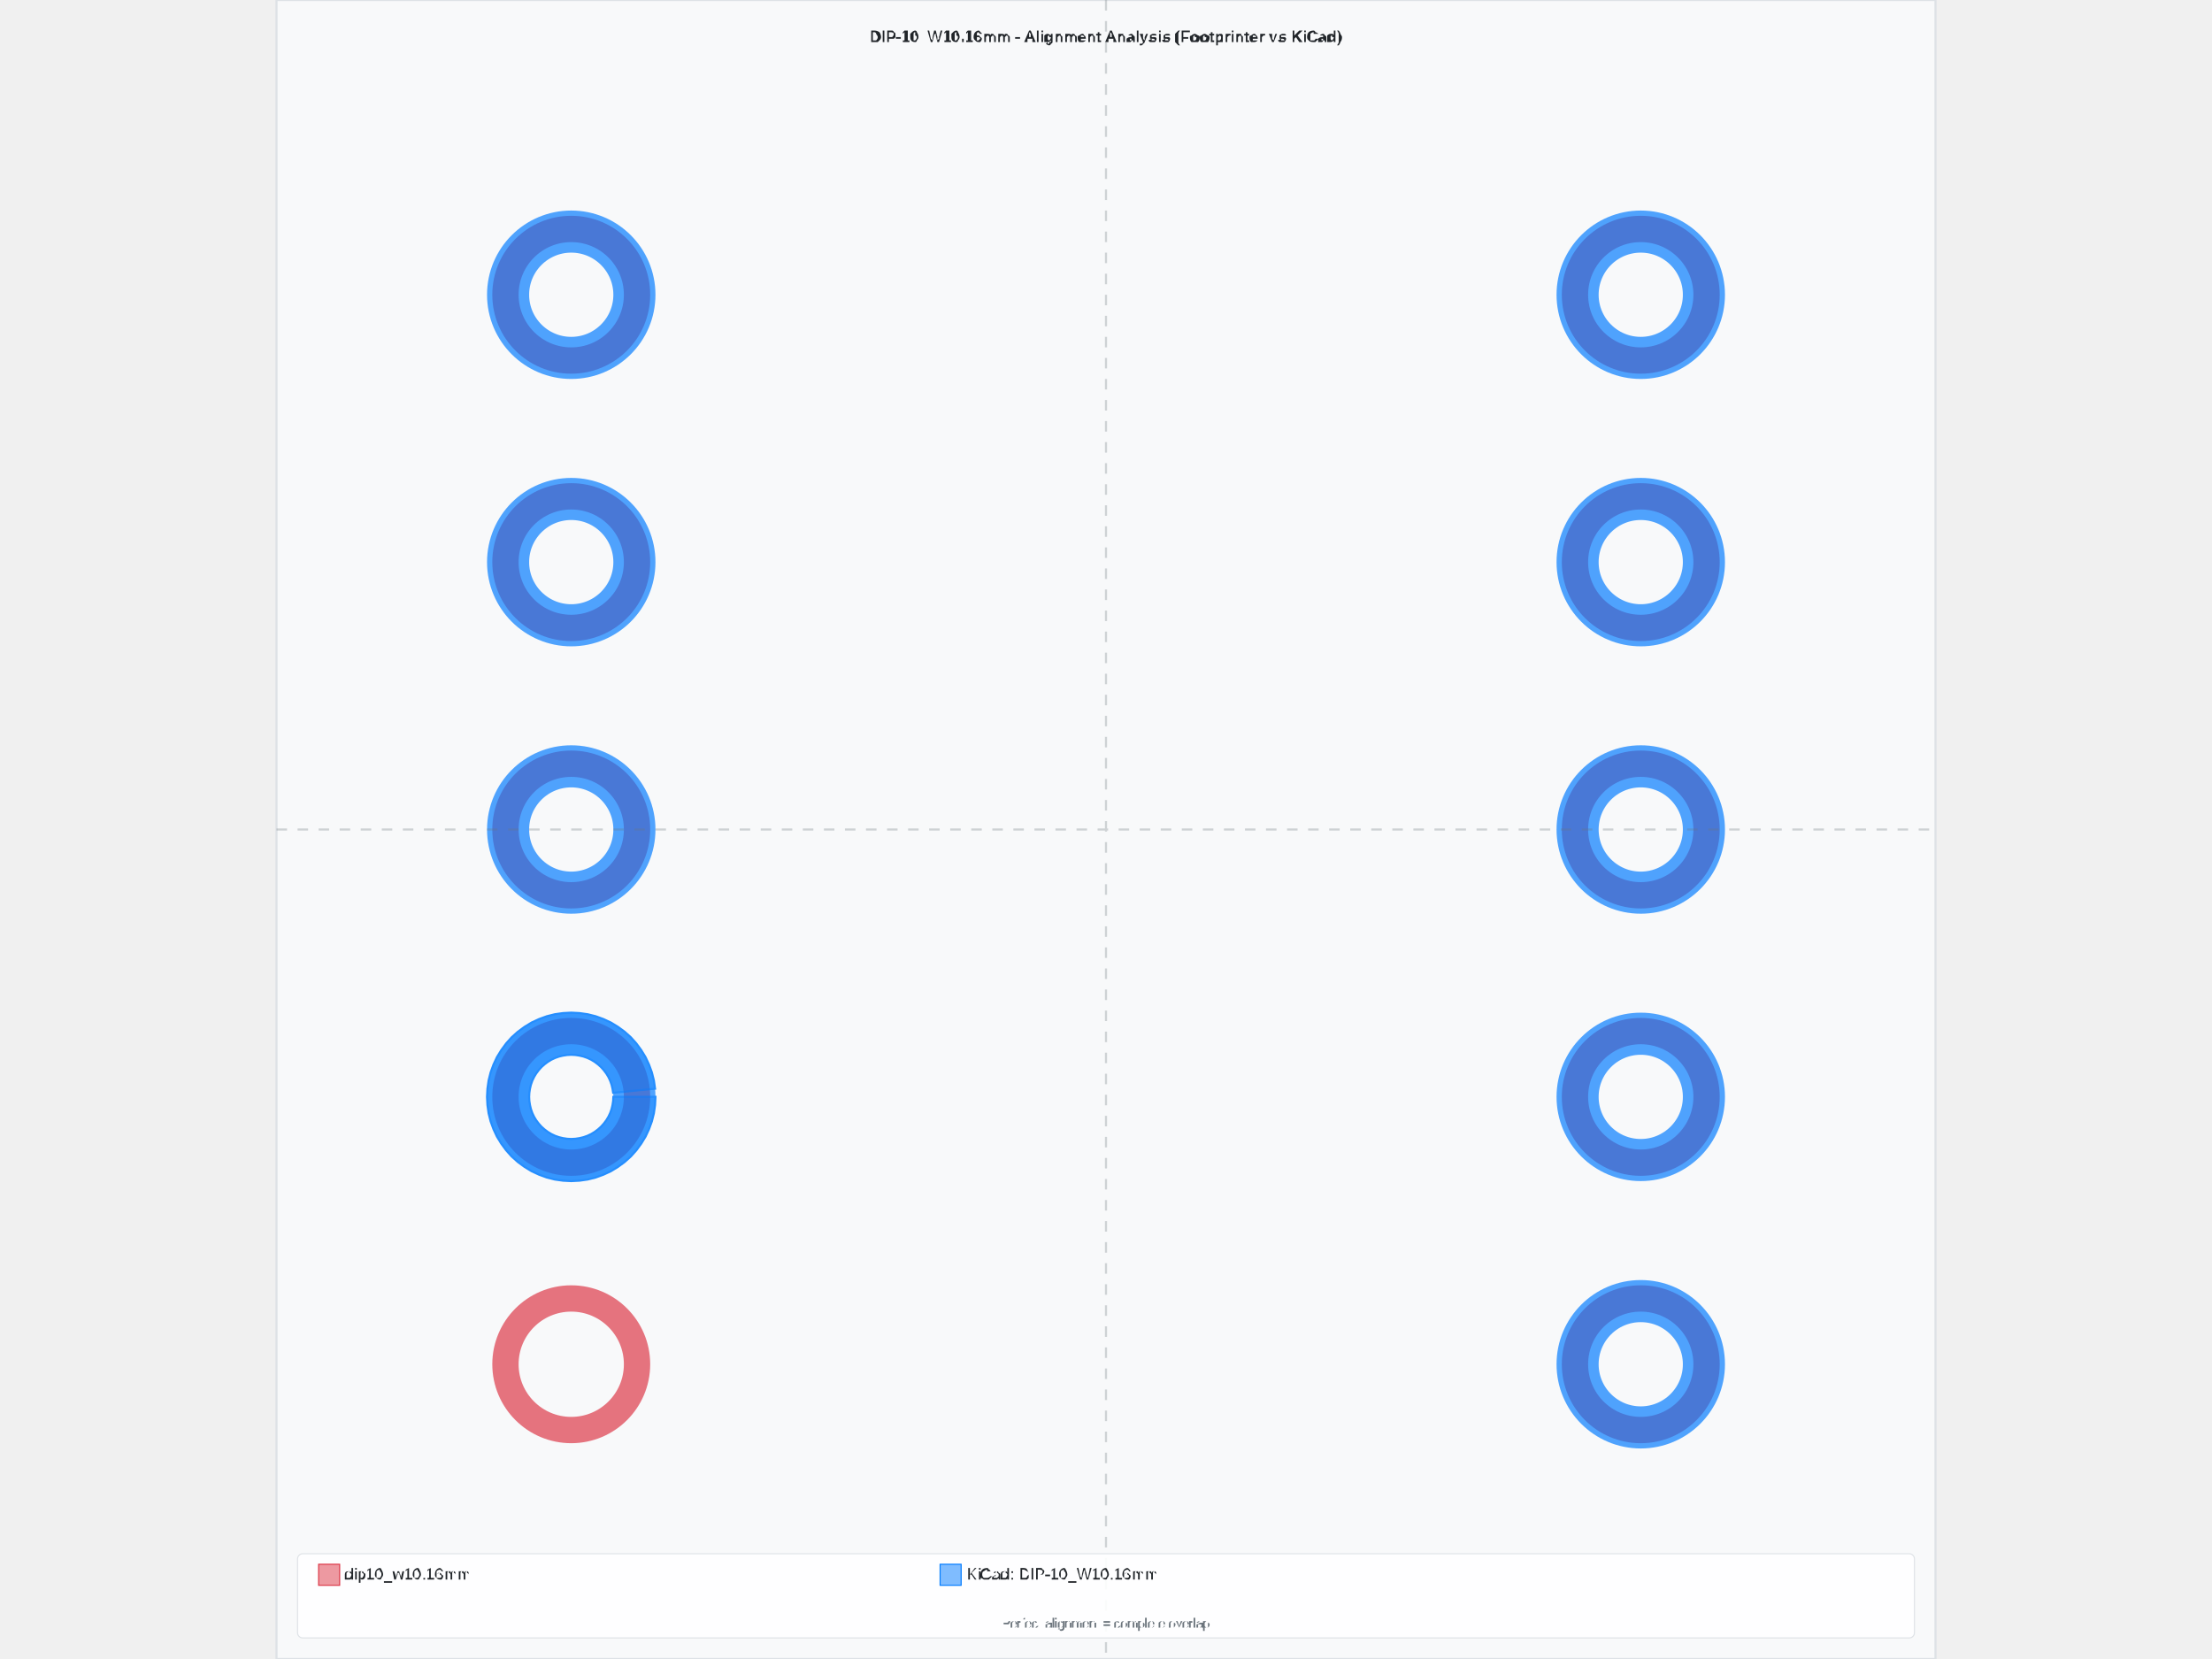
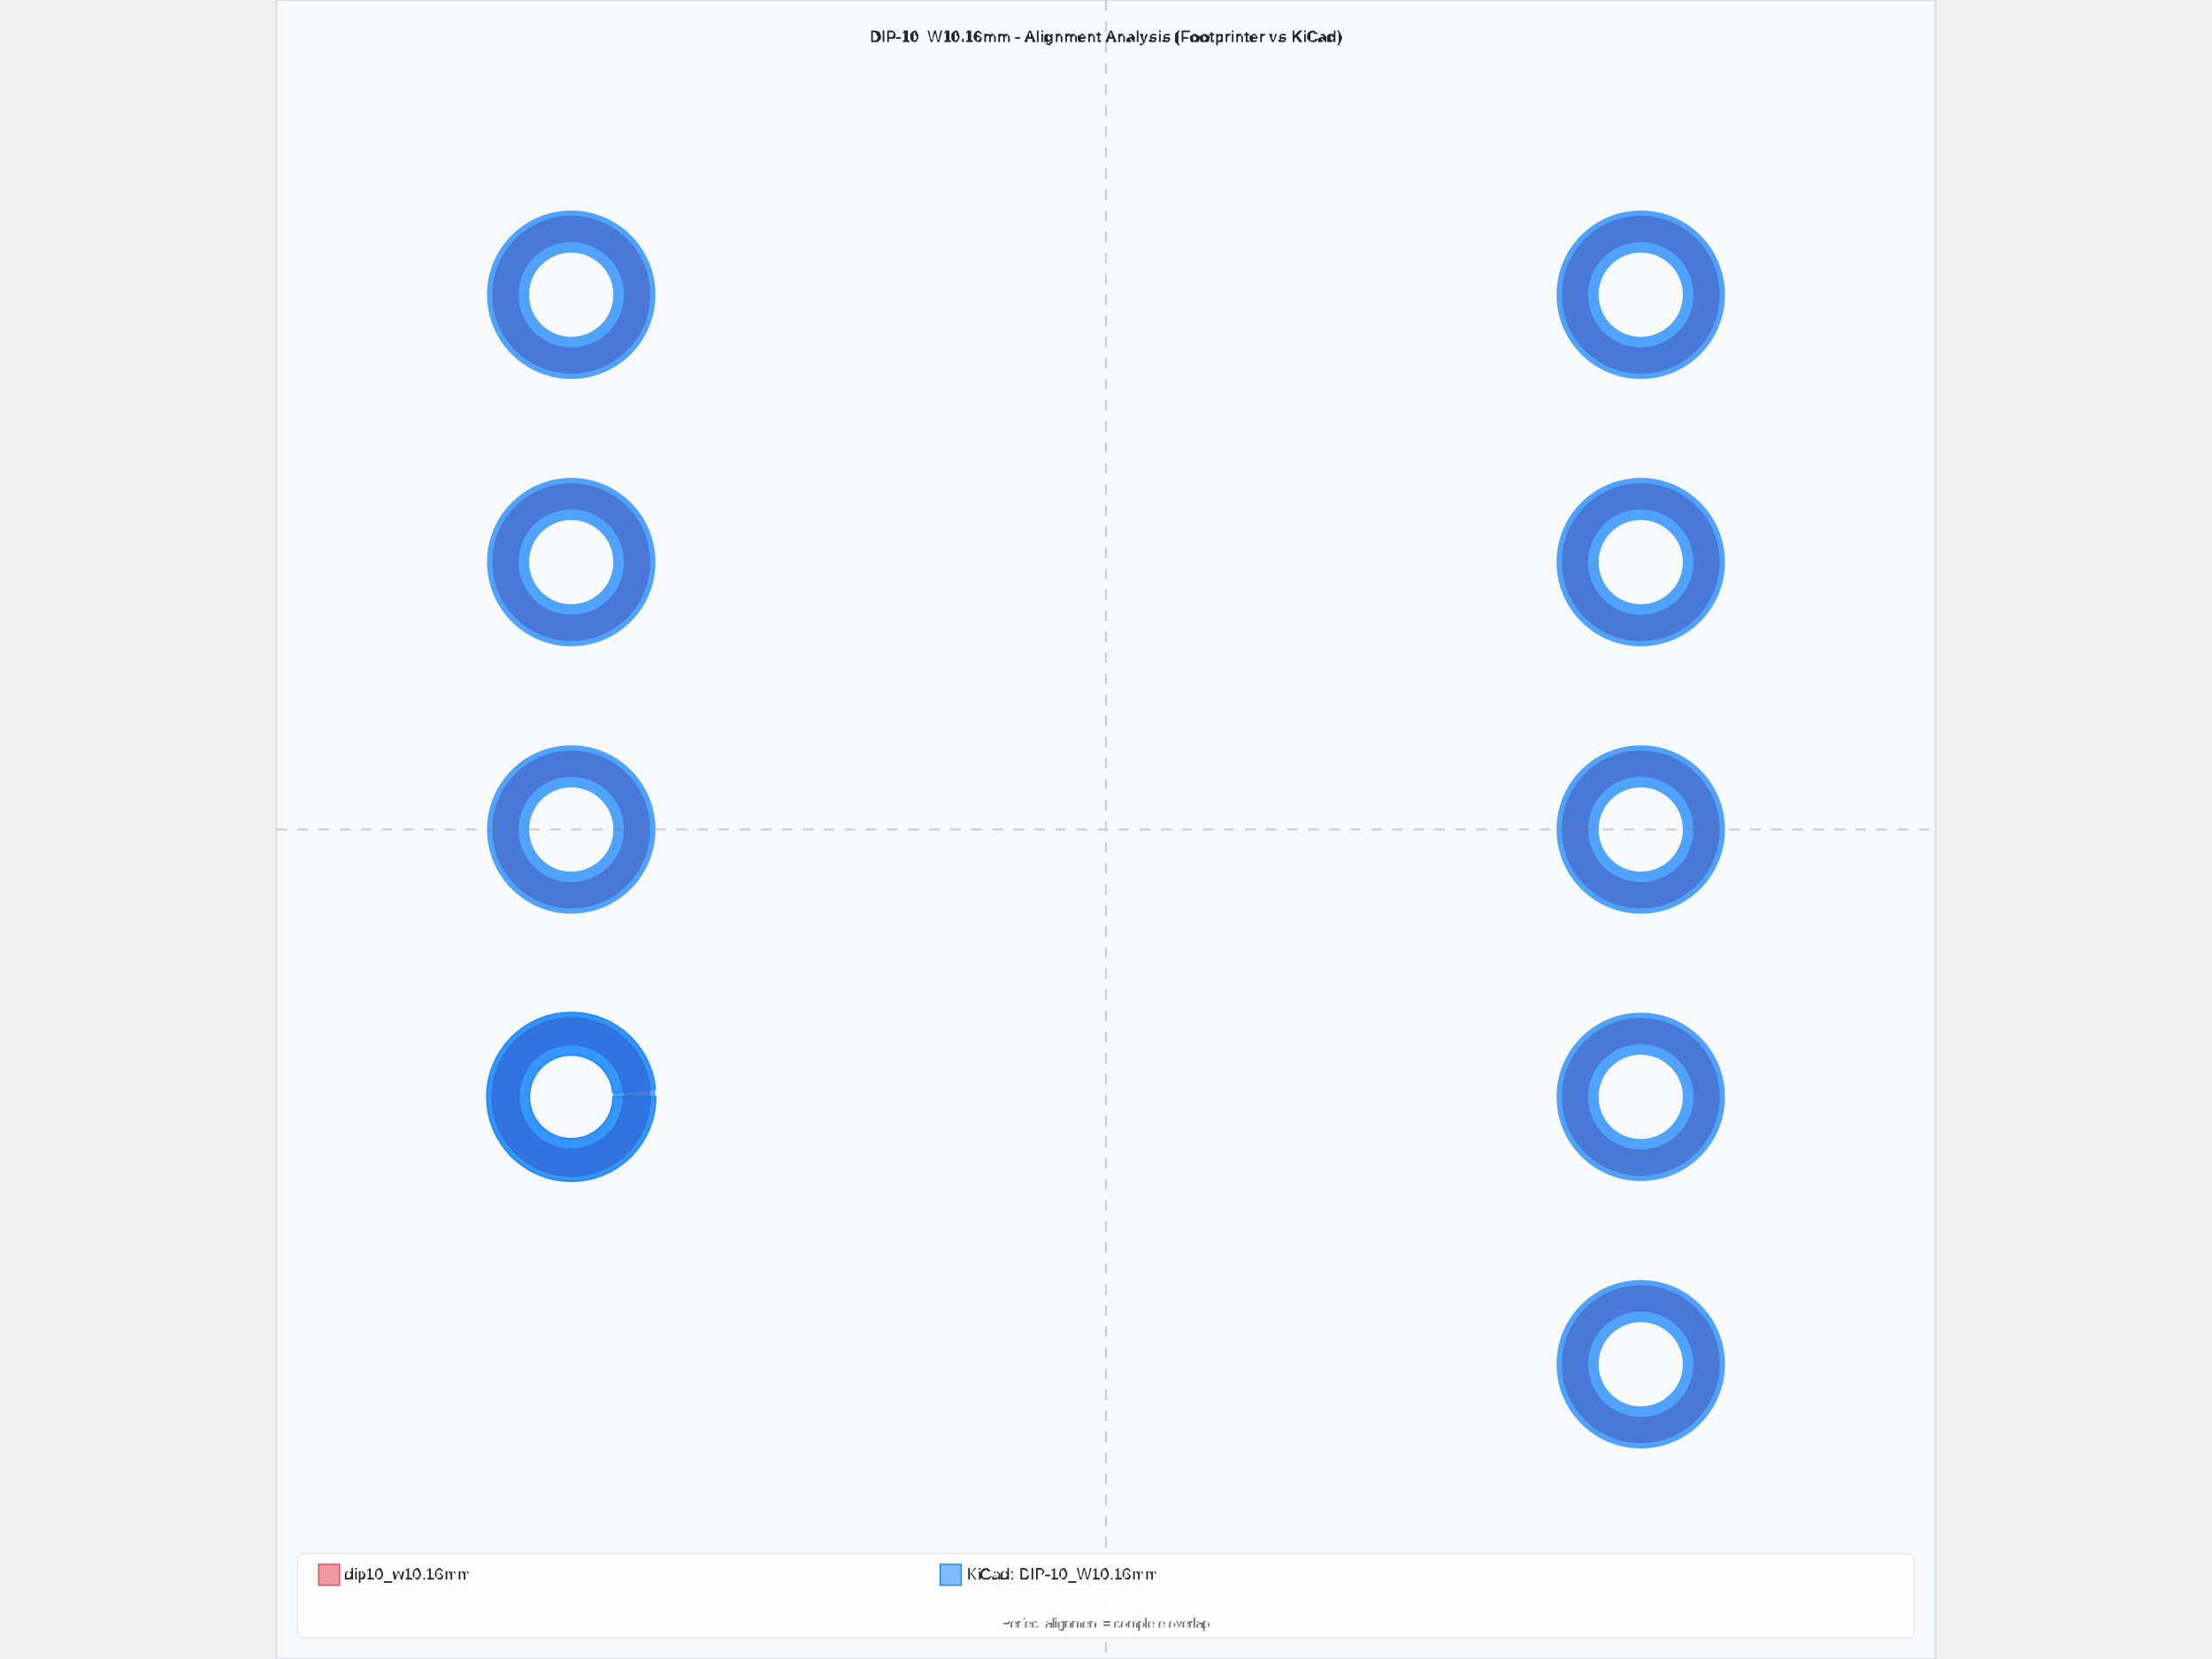
<svg xmlns="http://www.w3.org/2000/svg" width="800" height="600" viewBox="-7.88 -7.88 15.76 15.76">
  <rect x="-7.88" y="-7.88" width="15.76" height="15.76" fill="#f8f9fa" stroke="#dee2e6" stroke-width="0.02" />
  <text x="1.7763568394002505e-15" y="-7.48" text-anchor="middle" font-family="Arial, sans-serif" font-size="0.15" font-weight="bold" fill="#212529">DIP-10_W10.16mm - Alignment Analysis (Footprinter vs KiCad)</text>
  <g id="footprint-a" opacity="0.85">
-     <circle cx="-5.08" cy="5.08" r="0.625" fill="none" stroke="#dc3545" stroke-width="0.25" opacity="0.8" />
+     <path d="M -4.33 2.54 L -4.334 2.614 L -4.344 2.686 L -4.362 2.758 L -4.387 2.827 L -4.419 2.894 L -4.456 2.957 L -4.5 3.016 L -4.55 3.07 L -4.604 3.12 L -4.663 3.164 L -4.726 3.201 L -4.793 3.233 L -4.862 3.258 L -4.934 3.276 L -5.006 3.286 L -5.08 3.29 L -5.154 3.286 L -5.226 3.276 L -5.298 3.258 L -5.367 3.233 L -5.434 3.201 L -5.497 3.164 L -5.556 3.12 L -5.61 3.07 L -5.66 3.016 L -5.704 2.957 L -5.741 2.894 L -5.773 2.827 L -5.798 2.758 L -5.816 2.686 L -5.826 2.614 L -5.83 2.54 L -5.826 2.466 L -5.816 2.394 L -5.798 2.322 L -5.773 2.253 L -5.741 2.186 L -5.704 2.123 L -5.66 2.064 L -5.61 2.01 L -5.556 1.96 L -5.497 1.916 L -5.434 1.879 L -5.367 1.847 L -5.298 1.822 L -5.226 1.804 L -5.154 1.794 L -5.08 1.79 L -5.006 1.794 L -4.934 1.804 L -4.862 1.822 L -4.793 1.847 L -4.726 1.879 L -4.663 1.916 L -4.604 1.96 L -4.55 2.01 L -4.5 2.064 L -4.456 2.123 L -4.419 2.186 L -4.387 2.253 L -4.362 2.322 L -4.344 2.394 L -4.334 2.466 L -4.582 2.491 L -4.59 2.442 L -4.602 2.395 L -4.618 2.349 L -4.639 2.304 L -4.664 2.262 L -4.693 2.223 L -4.726 2.186 L -4.763 2.153 L -4.802 2.124 L -4.844 2.099 L -4.889 2.078 L -4.935 2.062 L -4.982 2.05 L -5.031 2.042 L -5.08 2.04 L -5.129 2.042 L -5.178 2.05 L -5.225 2.062 L -5.271 2.078 L -5.316 2.099 L -5.358 2.124 L -5.397 2.153 L -5.434 2.186 L -5.467 2.223 L -5.496 2.262 L -5.521 2.304 L -5.542 2.349 L -5.558 2.395 L -5.57 2.442 L -5.578 2.491 L -5.58 2.54 L -5.578 2.589 L -5.57 2.638 L -5.558 2.685 L -5.542 2.731 L -5.521 2.776 L -5.496 2.818 L -5.467 2.857 L -5.434 2.894 L -5.397 2.927 L -5.358 2.956 L -5.316 2.981 L -5.271 3.002 L -5.225 3.018 L -5.178 3.03 L -5.129 3.038 L -5.08 3.04 L -5.031 3.038 L -4.982 3.03 L -4.935 3.018 L -4.889 3.002 L -4.844 2.981 L -4.802 2.956 L -4.763 2.927 L -4.726 2.894 L -4.693 2.857 L -4.664 2.818 L -4.639 2.776 L -4.618 2.731 L -4.602 2.685 L -4.59 2.638 L -4.582 2.589 L -4.58 2.54 Z" fill="#dc3545" stroke="#dc3545" stroke-width="0.02" fill-opacity="0.6" />
    <circle cx="-5.08" cy="2.54" r="0.625" fill="none" stroke="#dc3545" stroke-width="0.25" opacity="0.8" />
    <circle cx="-5.08" cy="0" r="0.625" fill="none" stroke="#dc3545" stroke-width="0.25" opacity="0.8" />
    <circle cx="-5.08" cy="-2.54" r="0.625" fill="none" stroke="#dc3545" stroke-width="0.25" opacity="0.8" />
    <circle cx="-5.08" cy="-5.08" r="0.625" fill="none" stroke="#dc3545" stroke-width="0.25" opacity="0.8" />
    <circle cx="5.08" cy="-5.08" r="0.625" fill="none" stroke="#dc3545" stroke-width="0.25" opacity="0.8" />
    <circle cx="5.08" cy="-2.54" r="0.625" fill="none" stroke="#dc3545" stroke-width="0.25" opacity="0.8" />
    <circle cx="5.08" cy="0" r="0.625" fill="none" stroke="#dc3545" stroke-width="0.25" opacity="0.8" />
    <circle cx="5.08" cy="2.54" r="0.625" fill="none" stroke="#dc3545" stroke-width="0.25" opacity="0.8" />
    <circle cx="5.08" cy="5.08" r="0.625" fill="none" stroke="#dc3545" stroke-width="0.25" opacity="0.8" />
  </g>
  <g id="footprint-b" opacity="0.85">
    <path d="M -4.28 2.54 L -4.284 2.618 L -4.295 2.696 L -4.314 2.772 L -4.341 2.846 L -4.374 2.917 L -4.415 2.984 L -4.462 3.048 L -4.514 3.106 L -4.572 3.158 L -4.636 3.205 L -4.703 3.246 L -4.774 3.279 L -4.848 3.306 L -4.924 3.325 L -5.002 3.336 L -5.08 3.34 L -5.158 3.336 L -5.236 3.325 L -5.312 3.306 L -5.386 3.279 L -5.457 3.246 L -5.524 3.205 L -5.588 3.158 L -5.646 3.106 L -5.698 3.048 L -5.745 2.984 L -5.786 2.917 L -5.819 2.846 L -5.846 2.772 L -5.865 2.696 L -5.876 2.618 L -5.88 2.54 L -5.876 2.462 L -5.865 2.384 L -5.846 2.308 L -5.819 2.234 L -5.786 2.163 L -5.745 2.096 L -5.698 2.032 L -5.646 1.974 L -5.588 1.922 L -5.524 1.875 L -5.457 1.834 L -5.386 1.801 L -5.312 1.774 L -5.236 1.755 L -5.158 1.744 L -5.08 1.74 L -5.002 1.744 L -4.924 1.755 L -4.848 1.774 L -4.774 1.801 L -4.703 1.834 L -4.636 1.875 L -4.572 1.922 L -4.514 1.974 L -4.462 2.032 L -4.415 2.096 L -4.374 2.163 L -4.341 2.234 L -4.314 2.308 L -4.295 2.384 L -4.284 2.462 L -4.682 2.501 L -4.688 2.462 L -4.697 2.424 L -4.71 2.387 L -4.727 2.351 L -4.747 2.318 L -4.771 2.286 L -4.797 2.257 L -4.826 2.231 L -4.858 2.207 L -4.891 2.187 L -4.927 2.17 L -4.964 2.157 L -5.002 2.148 L -5.041 2.142 L -5.08 2.14 L -5.119 2.142 L -5.158 2.148 L -5.196 2.157 L -5.233 2.17 L -5.269 2.187 L -5.302 2.207 L -5.334 2.231 L -5.363 2.257 L -5.389 2.286 L -5.413 2.318 L -5.433 2.351 L -5.45 2.387 L -5.463 2.424 L -5.472 2.462 L -5.478 2.501 L -5.48 2.54 L -5.478 2.579 L -5.472 2.618 L -5.463 2.656 L -5.45 2.693 L -5.433 2.729 L -5.413 2.762 L -5.389 2.794 L -5.363 2.823 L -5.334 2.849 L -5.302 2.873 L -5.269 2.893 L -5.233 2.91 L -5.196 2.923 L -5.158 2.932 L -5.119 2.938 L -5.08 2.94 L -5.041 2.938 L -5.002 2.932 L -4.964 2.923 L -4.927 2.91 L -4.891 2.893 L -4.858 2.873 L -4.826 2.849 L -4.797 2.823 L -4.771 2.794 L -4.747 2.762 L -4.727 2.729 L -4.71 2.693 L -4.697 2.656 L -4.688 2.618 L -4.682 2.579 L -4.68 2.54 Z" fill="#007bff" stroke="#007bff" stroke-width="0.02" fill-opacity="0.6" />
    <circle cx="-5.08" cy="2.54" r="0.6" fill="none" stroke="#007bff" stroke-width="0.4" opacity="0.8" />
    <circle cx="-5.08" cy="0" r="0.6" fill="none" stroke="#007bff" stroke-width="0.4" opacity="0.8" />
    <circle cx="-5.08" cy="-2.54" r="0.6" fill="none" stroke="#007bff" stroke-width="0.4" opacity="0.8" />
    <circle cx="-5.08" cy="-5.08" r="0.6" fill="none" stroke="#007bff" stroke-width="0.4" opacity="0.8" />
    <circle cx="5.08" cy="-5.08" r="0.6" fill="none" stroke="#007bff" stroke-width="0.4" opacity="0.8" />
    <circle cx="5.08" cy="-2.54" r="0.6" fill="none" stroke="#007bff" stroke-width="0.4" opacity="0.8" />
    <circle cx="5.08" cy="0" r="0.6" fill="none" stroke="#007bff" stroke-width="0.4" opacity="0.8" />
    <circle cx="5.08" cy="2.54" r="0.6" fill="none" stroke="#007bff" stroke-width="0.4" opacity="0.8" />
    <circle cx="5.08" cy="5.08" r="0.6" fill="none" stroke="#007bff" stroke-width="0.4" opacity="0.8" />
  </g>
  <g id="alignment-guides" opacity="0.3">
    <line x1="1.7763568394002505e-15" y1="-7.88" x2="1.7763568394002505e-15" y2="7.88" stroke="#6c757d" stroke-width="0.02" stroke-dasharray="0.1,0.1" />
    <line x1="-7.88" y1="0" x2="7.88" y2="0" stroke="#6c757d" stroke-width="0.02" stroke-dasharray="0.1,0.1" />
  </g>
  <g font-family="Arial, sans-serif" font-size="0.15">
    <rect x="-7.68" y="6.88" width="15.36" height="0.8" fill="white" fill-opacity="0.9" stroke="#dee2e6" stroke-width="0.01" rx="0.05" />
    <rect x="-7.48" y="6.98" width="0.2" height="0.2" fill="#dc3545" fill-opacity="0.5" stroke="#dc3545" stroke-width="0.01" />
    <text x="-7.23" y="7.08" fill="#212529" font-weight="500" dominant-baseline="middle">dip10_w10.16mm</text>
    <rect x="-1.576" y="6.98" width="0.2" height="0.2" fill="#007bff" fill-opacity="0.5" stroke="#007bff" stroke-width="0.01" />
    <text x="-1.326" y="7.08" fill="#212529" font-weight="500" dominant-baseline="middle">KiCad: DIP-10_W10.16mm</text>
    <text x="1.7763568394002505e-15" y="7.58" text-anchor="middle" fill="#6c757d" font-size="0.12">Perfect alignment = complete overlap</text>
  </g>
</svg>
